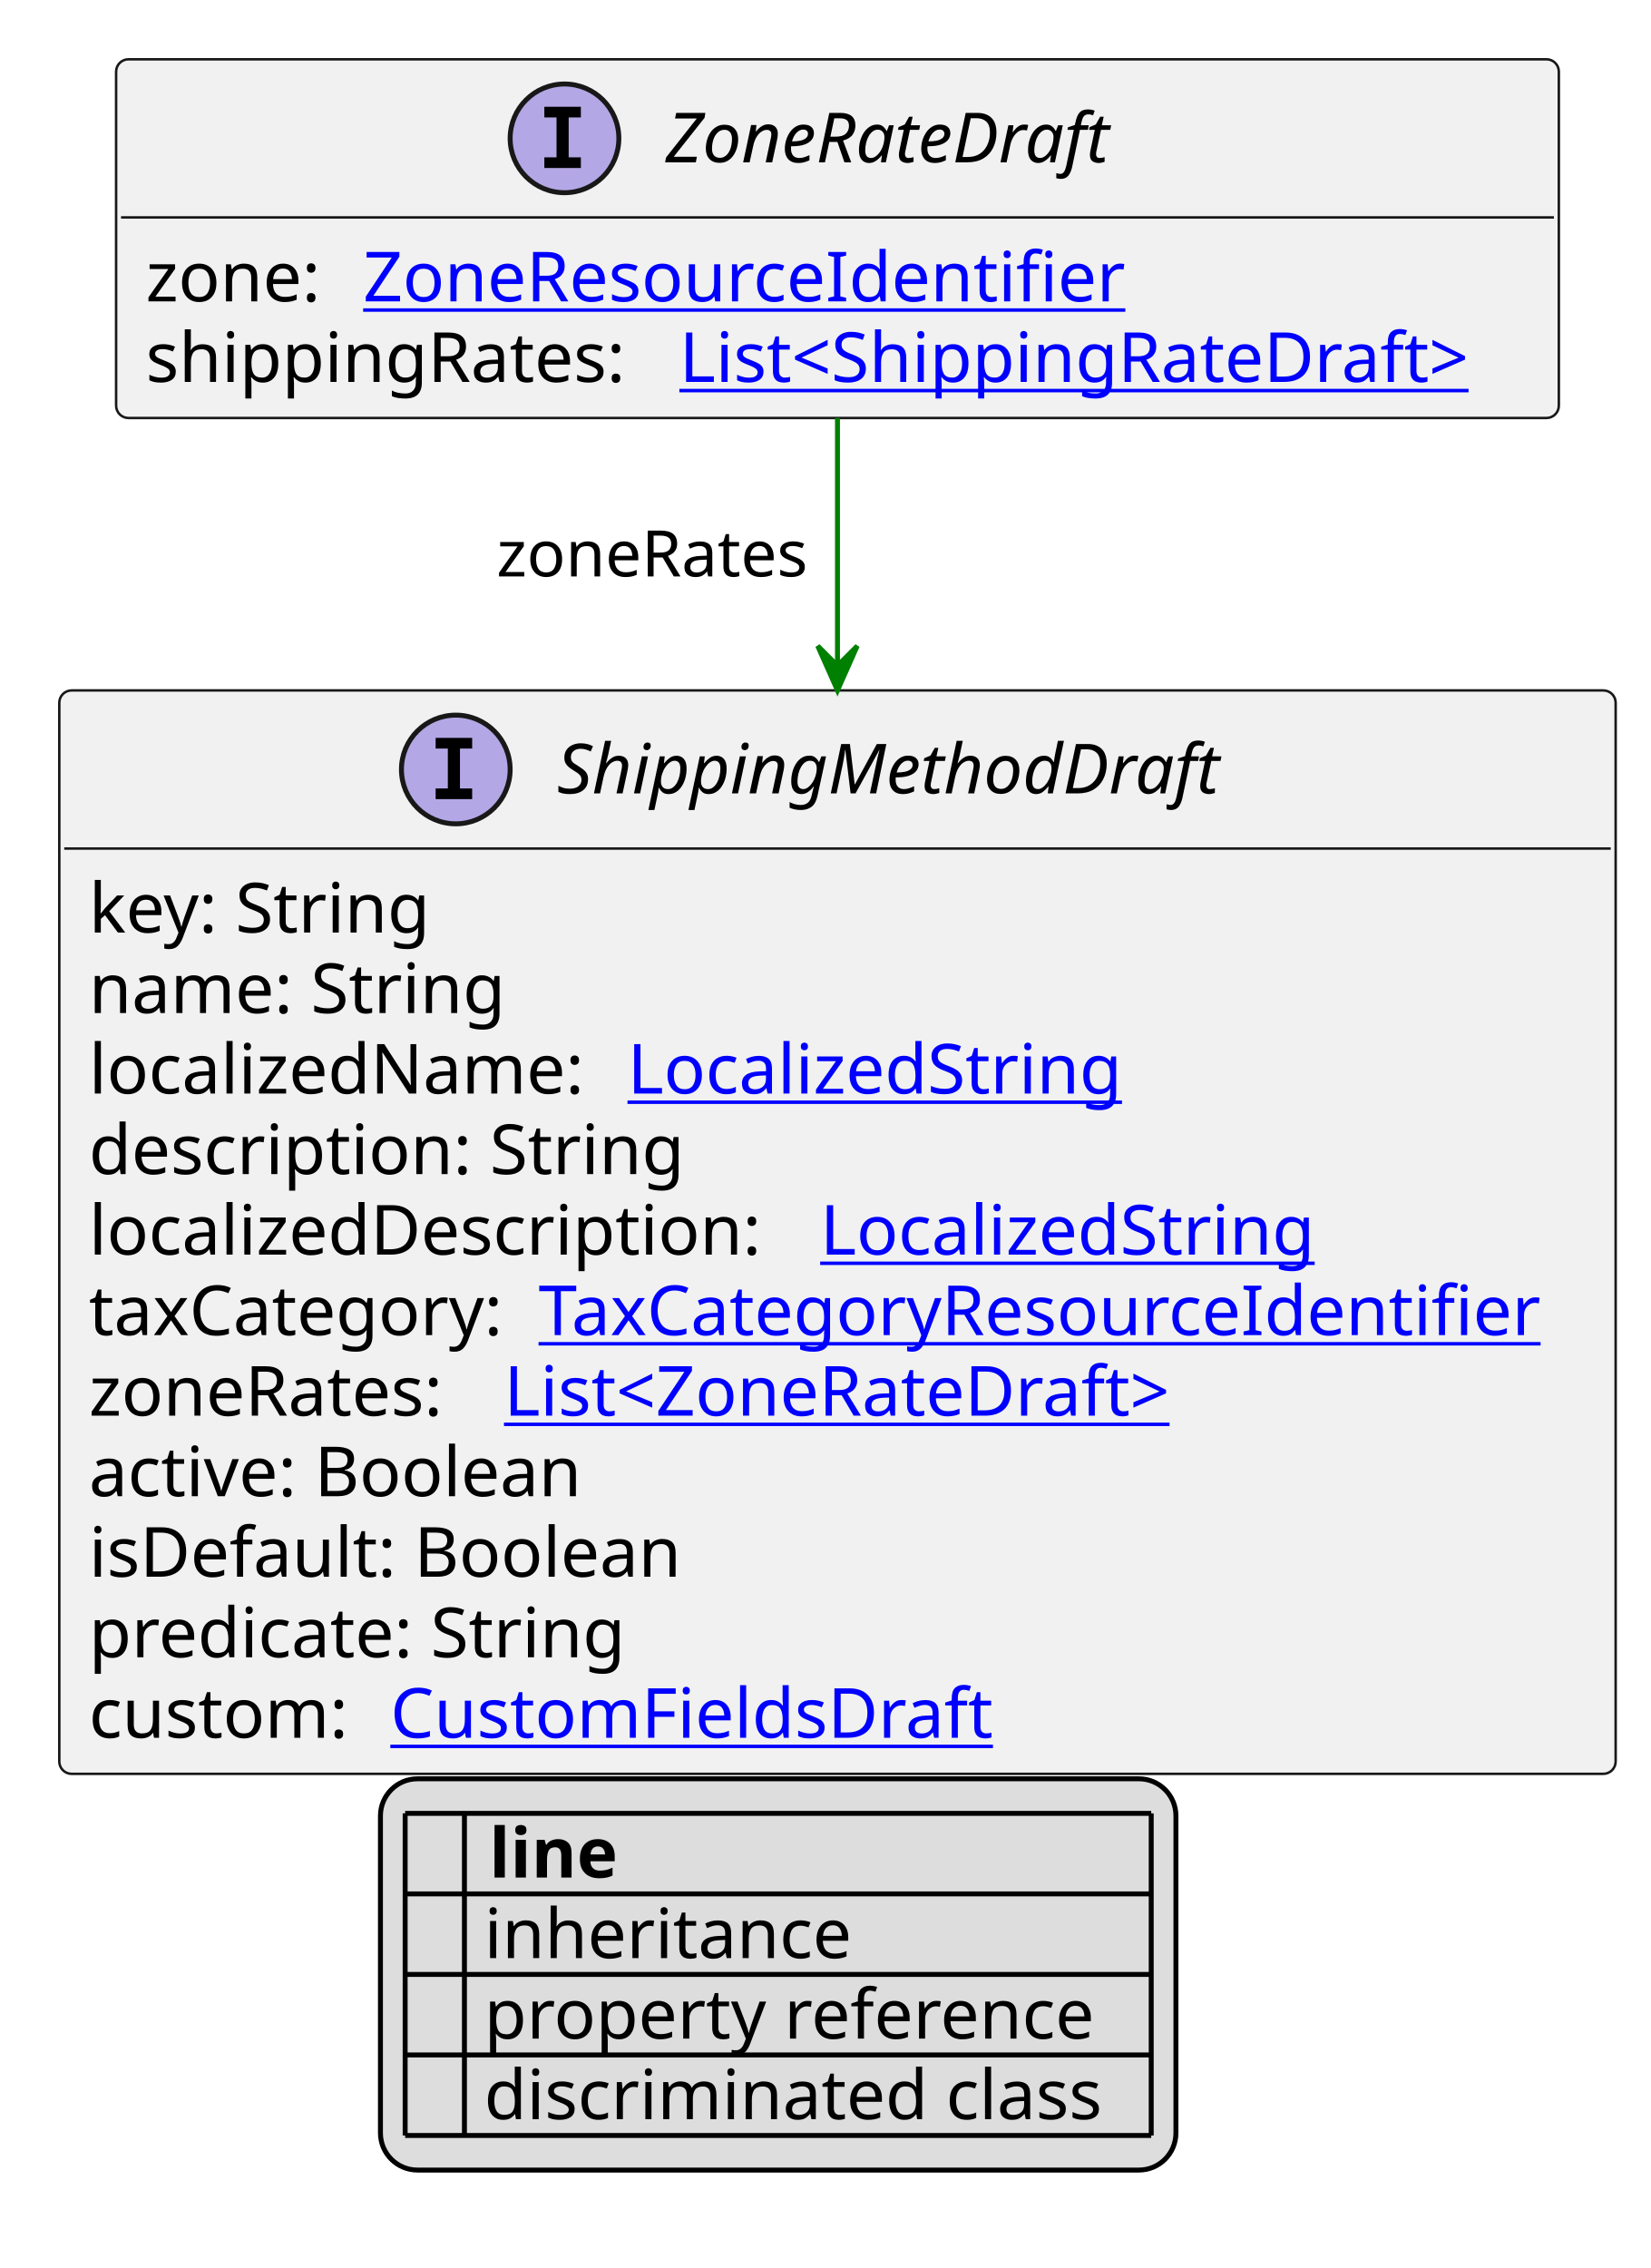
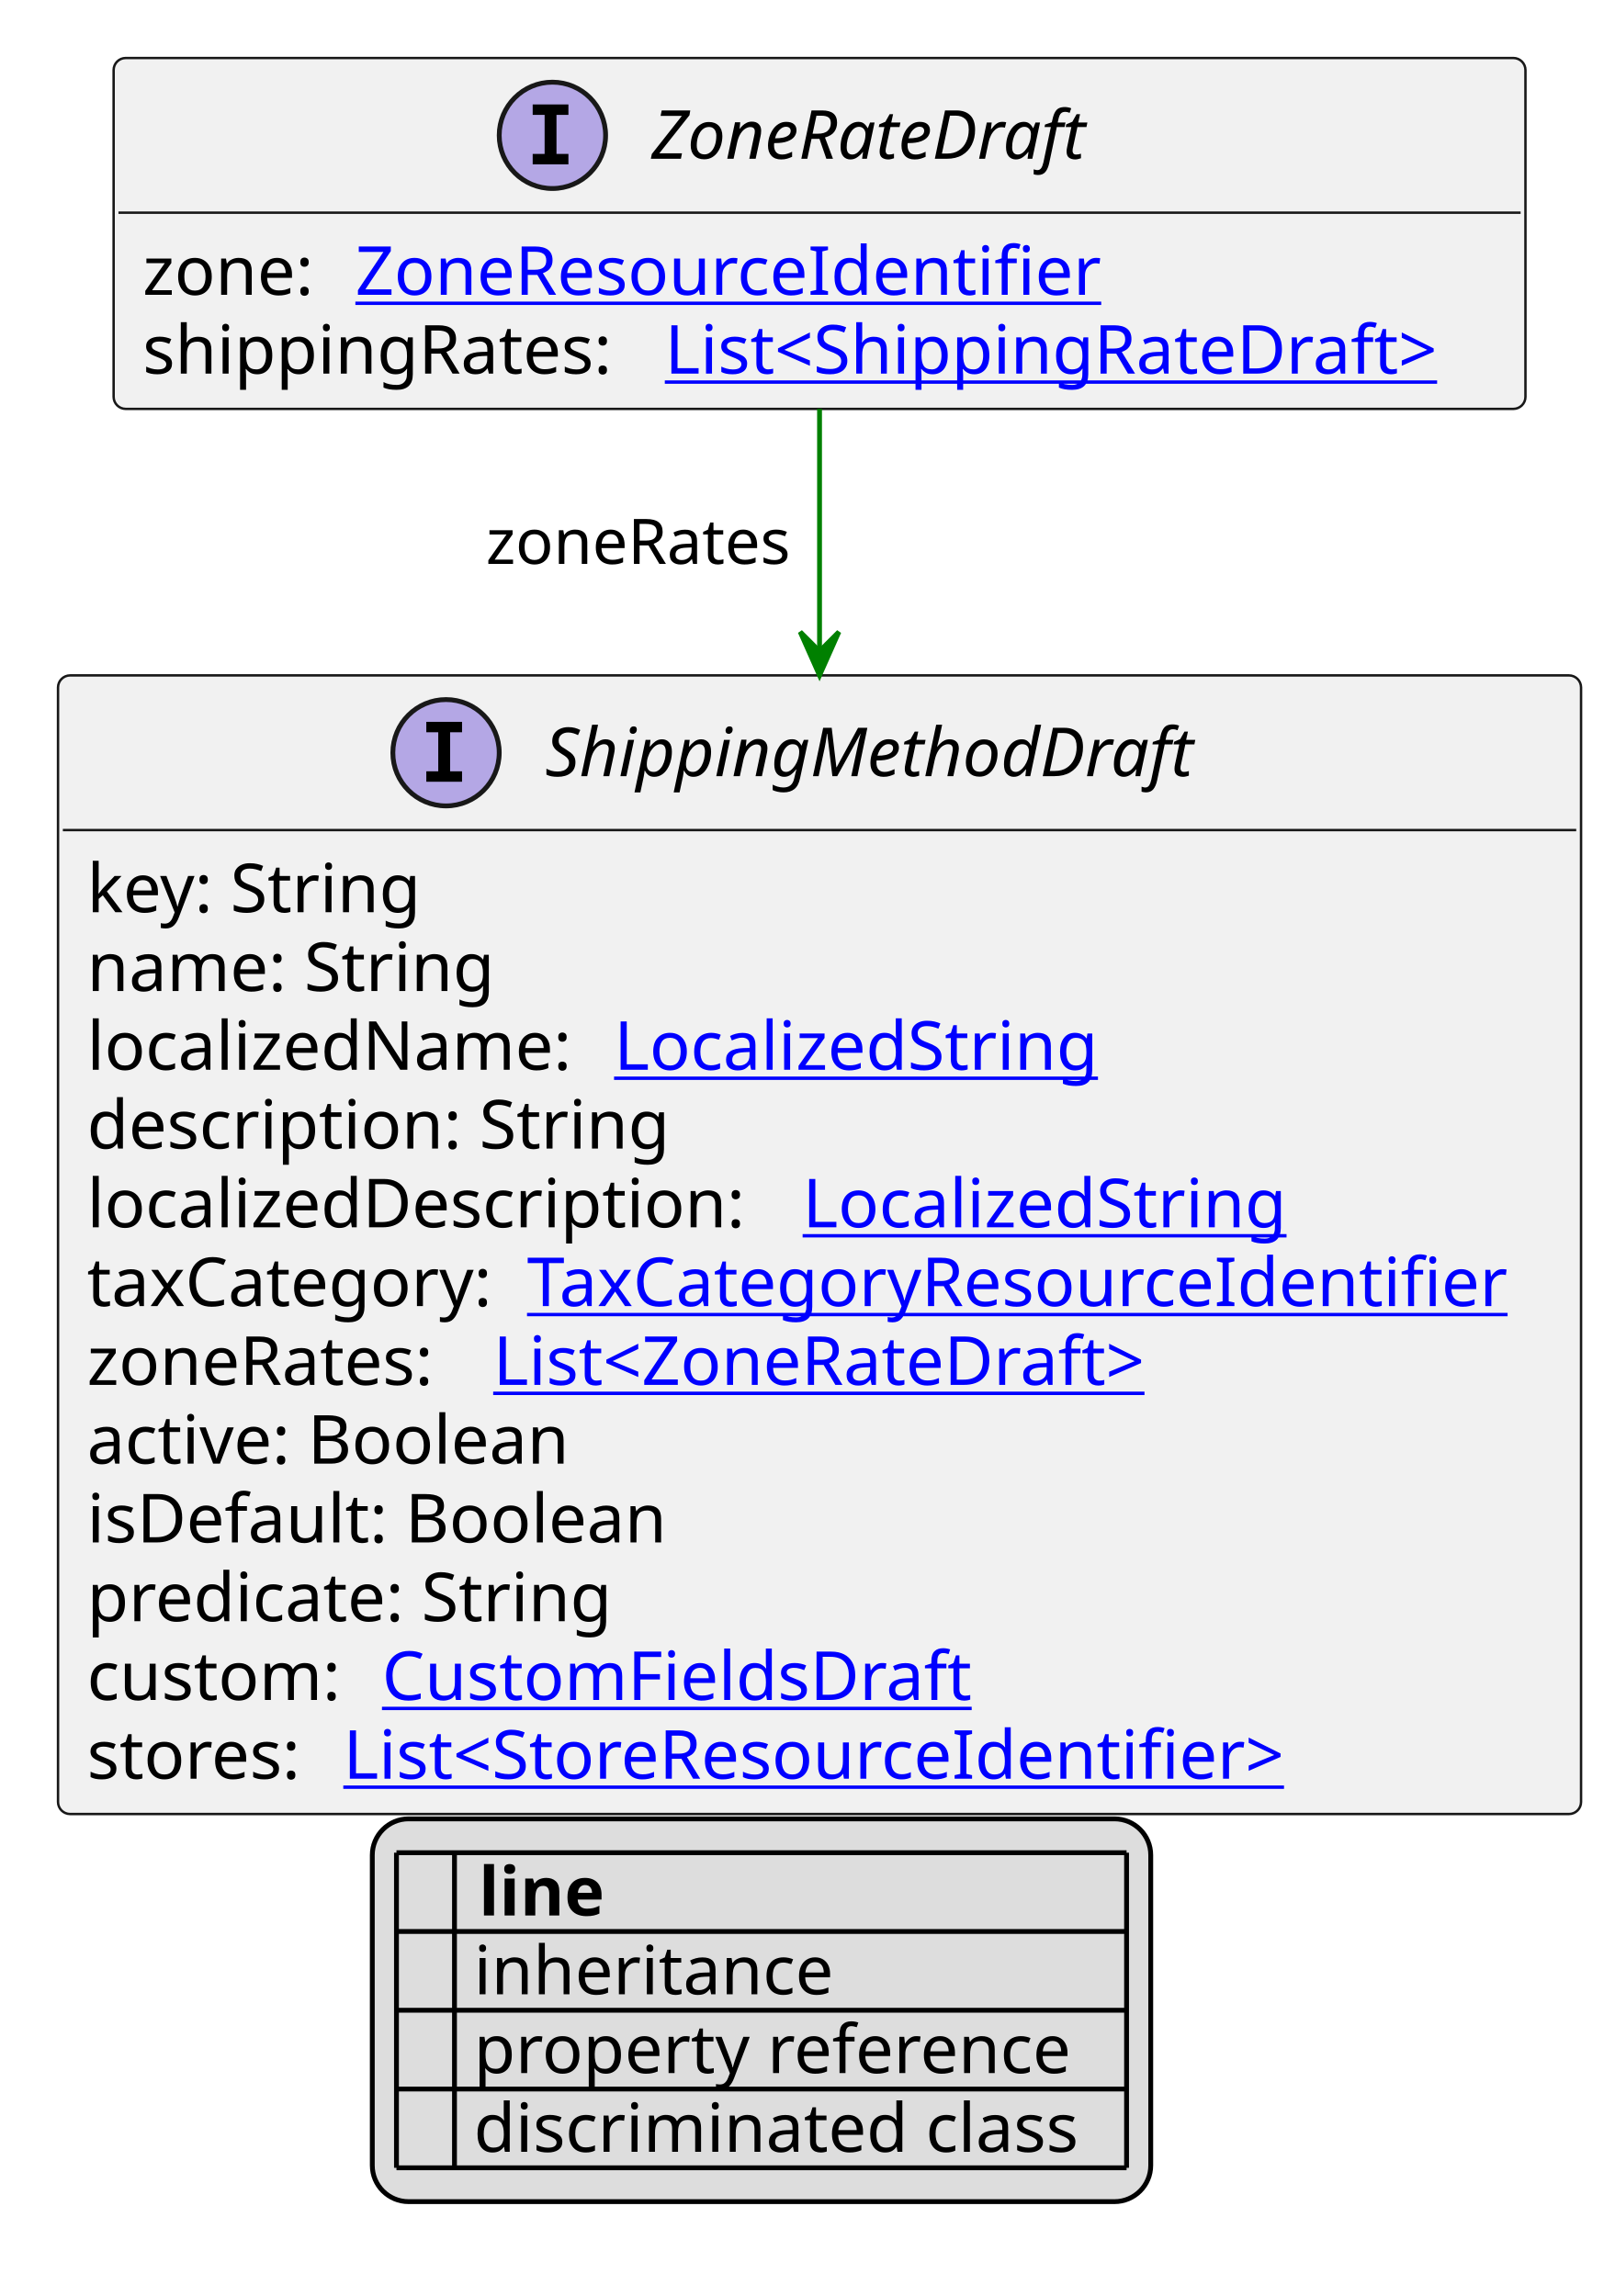
- <svg xmlns="http://www.w3.org/2000/svg" xmlns:xlink="http://www.w3.org/1999/xlink" contentStyleType="text/css" height="459px" preserveAspectRatio="none" style="width:334px;height:459px;background:#FFFFFF;" version="1.1" viewBox="0 0 334 459" width="334px" zoomAndPan="magnify">
+ <svg xmlns="http://www.w3.org/2000/svg" xmlns:xlink="http://www.w3.org/1999/xlink" contentStyleType="text/css" height="475px" preserveAspectRatio="none" style="width:334px;height:475px;background:#FFFFFF;" version="1.1" viewBox="0 0 334 475" width="334px" zoomAndPan="magnify">
  <defs>
-     <filter height="1" id="b1nkm7qpihcs790" width="1" x="0" y="0">
+     <filter height="1" id="b1ghgdje4z2l780" width="1" x="0" y="0">
      <feFlood flood-color="#000000" result="flood" />
      <feComposite in="SourceGraphic" in2="flood" operator="over" />
    </filter>
-     <filter height="1" id="b1nkm7qpihcs791" width="1" x="0" y="0">
+     <filter height="1" id="b1ghgdje4z2l781" width="1" x="0" y="0">
      <feFlood flood-color="#008000" result="flood" />
      <feComposite in="SourceGraphic" in2="flood" operator="over" />
    </filter>
-     <filter height="1" id="b1nkm7qpihcs792" width="1" x="0" y="0">
+     <filter height="1" id="b1ghgdje4z2l782" width="1" x="0" y="0">
      <feFlood flood-color="#0000FF" result="flood" />
      <feComposite in="SourceGraphic" in2="flood" operator="over" />
    </filter>
  </defs>
  <g>
    <a href="ZoneRateDraft.svg" target="_top" title="ZoneRateDraft.svg" xlink:actuate="onRequest" xlink:href="ZoneRateDraft.svg" xlink:show="new" xlink:title="ZoneRateDraft.svg" xlink:type="simple">
      <g id="elem_ZoneRateDraft">
        <rect codeLine="10" fill="#F1F1F1" height="72.594" id="ZoneRateDraft" rx="2.5" ry="2.5" style="stroke:#181818;stroke-width:0.5;" width="292" x="23.5" y="12" />
        <ellipse cx="114.25" cy="28" fill="#B4A7E5" rx="11" ry="11" style="stroke:#181818;stroke-width:1.0;" />
        <path d="M110.172,23.766 L110.172,21.609 L117.562,21.609 L117.562,23.766 L115.094,23.766 L115.094,31.844 L117.562,31.844 L117.562,34 L110.172,34 L110.172,31.844 L112.641,31.844 L112.641,23.766 L110.172,23.766 Z " fill="#000000" />
        <text fill="#000000" font-family="sans-serif" font-size="14" font-style="italic" lengthAdjust="spacing" textLength="102" x="134.75" y="32.847">ZoneRateDraft</text>
        <line style="stroke:#181818;stroke-width:0.5;" x1="24.5" x2="314.5" y1="44" y2="44" />
        <text fill="#000000" font-family="sans-serif" font-size="14" lengthAdjust="spacing" textLength="40" x="29.5" y="60.995">zone:</text>
        <a href="ZoneResourceIdentifier.svg" target="_top" title="ZoneResourceIdentifier.svg" xlink:actuate="onRequest" xlink:href="ZoneResourceIdentifier.svg" xlink:show="new" xlink:title="ZoneResourceIdentifier.svg" xlink:type="simple">
          <text fill="#0000FF" font-family="sans-serif" font-size="14" lengthAdjust="spacing" text-decoration="underline" textLength="163" x="73.5" y="60.995">ZoneResourceIdentifier</text>
        </a>
        <text fill="#000000" font-family="sans-serif" font-size="14" lengthAdjust="spacing" textLength="104" x="29.5" y="77.292">shippingRates:</text>
        <a href="ShippingRateDraft.svg" target="_top" title="ShippingRateDraft.svg" xlink:actuate="onRequest" xlink:href="ShippingRateDraft.svg" xlink:show="new" xlink:title="ShippingRateDraft.svg" xlink:type="simple">
          <text fill="#0000FF" font-family="sans-serif" font-size="14" lengthAdjust="spacing" text-decoration="underline" textLength="172" x="137.5" y="77.292">List&lt;ShippingRateDraft&gt;</text>
        </a>
      </g>
    </a>
    <a href="ShippingMethodDraft.svg" target="_top" title="ShippingMethodDraft.svg" xlink:actuate="onRequest" xlink:href="ShippingMethodDraft.svg" xlink:show="new" xlink:title="ShippingMethodDraft.svg" xlink:type="simple">
      <g id="elem_ShippingMethodDraft">
-         <rect codeLine="17" fill="#F1F1F1" height="219.266" id="ShippingMethodDraft" rx="2.5" ry="2.5" style="stroke:#181818;stroke-width:0.5;" width="315" x="12" y="139.727" />
+         <rect codeLine="17" fill="#F1F1F1" height="235.562" id="ShippingMethodDraft" rx="2.5" ry="2.5" style="stroke:#181818;stroke-width:0.5;" width="315" x="12" y="139.727" />
        <ellipse cx="92.25" cy="155.727" fill="#B4A7E5" rx="11" ry="11" style="stroke:#181818;stroke-width:1.0;" />
        <path d="M88.172,151.492 L88.172,149.336 L95.562,149.336 L95.562,151.492 L93.094,151.492 L93.094,159.57 L95.562,159.57 L95.562,161.727 L88.172,161.727 L88.172,159.57 L90.641,159.57 L90.641,151.492 L88.172,151.492 Z " fill="#000000" />
        <text fill="#000000" font-family="sans-serif" font-size="14" font-style="italic" lengthAdjust="spacing" textLength="146" x="112.75" y="160.573">ShippingMethodDraft</text>
        <line style="stroke:#181818;stroke-width:0.5;" x1="13" x2="326" y1="171.727" y2="171.727" />
        <text fill="#000000" font-family="sans-serif" font-size="14" lengthAdjust="spacing" textLength="73" x="18" y="188.722">key: String</text>
        <text fill="#000000" font-family="sans-serif" font-size="14" lengthAdjust="spacing" textLength="88" x="18" y="205.019">name: String</text>
        <text fill="#000000" font-family="sans-serif" font-size="14" lengthAdjust="spacing" textLength="105" x="18" y="221.315">localizedName:</text>
        <a href="LocalizedString.svg" target="_top" title="LocalizedString.svg" xlink:actuate="onRequest" xlink:href="LocalizedString.svg" xlink:show="new" xlink:title="LocalizedString.svg" xlink:type="simple">
          <text fill="#0000FF" font-family="sans-serif" font-size="14" lengthAdjust="spacing" text-decoration="underline" textLength="104" x="127" y="221.315">LocalizedString</text>
        </a>
        <text fill="#000000" font-family="sans-serif" font-size="14" lengthAdjust="spacing" textLength="126" x="18" y="237.612">description: String</text>
        <text fill="#000000" font-family="sans-serif" font-size="14" lengthAdjust="spacing" textLength="144" x="18" y="253.909">localizedDescription:</text>
        <a href="LocalizedString.svg" target="_top" title="LocalizedString.svg" xlink:actuate="onRequest" xlink:href="LocalizedString.svg" xlink:show="new" xlink:title="LocalizedString.svg" xlink:type="simple">
          <text fill="#0000FF" font-family="sans-serif" font-size="14" lengthAdjust="spacing" text-decoration="underline" textLength="104" x="166" y="253.909">LocalizedString</text>
        </a>
        <text fill="#000000" font-family="sans-serif" font-size="14" lengthAdjust="spacing" textLength="87" x="18" y="270.206">taxCategory:</text>
        <a href="TaxCategoryResourceIdentifier.svg" target="_top" title="TaxCategoryResourceIdentifier.svg" xlink:actuate="onRequest" xlink:href="TaxCategoryResourceIdentifier.svg" xlink:show="new" xlink:title="TaxCategoryResourceIdentifier.svg" xlink:type="simple">
          <text fill="#0000FF" font-family="sans-serif" font-size="14" lengthAdjust="spacing" text-decoration="underline" textLength="212" x="109" y="270.206">TaxCategoryResourceIdentifier</text>
        </a>
        <text fill="#000000" font-family="sans-serif" font-size="14" lengthAdjust="spacing" textLength="80" x="18" y="286.503">zoneRates:</text>
        <a href="ZoneRateDraft.svg" target="_top" title="ZoneRateDraft.svg" xlink:actuate="onRequest" xlink:href="ZoneRateDraft.svg" xlink:show="new" xlink:title="ZoneRateDraft.svg" xlink:type="simple">
          <text fill="#0000FF" font-family="sans-serif" font-size="14" lengthAdjust="spacing" text-decoration="underline" textLength="149" x="102" y="286.503">List&lt;ZoneRateDraft&gt;</text>
        </a>
        <text fill="#000000" font-family="sans-serif" font-size="14" lengthAdjust="spacing" textLength="106" x="18" y="302.8">active: Boolean</text>
        <text fill="#000000" font-family="sans-serif" font-size="14" lengthAdjust="spacing" textLength="126" x="18" y="319.097">isDefault: Boolean</text>
        <text fill="#000000" font-family="sans-serif" font-size="14" lengthAdjust="spacing" textLength="114" x="18" y="335.394">predicate: String</text>
        <text fill="#000000" font-family="sans-serif" font-size="14" lengthAdjust="spacing" textLength="57" x="18" y="351.69">custom:</text>
        <a href="CustomFieldsDraft.svg" target="_top" title="CustomFieldsDraft.svg" xlink:actuate="onRequest" xlink:href="CustomFieldsDraft.svg" xlink:show="new" xlink:title="CustomFieldsDraft.svg" xlink:type="simple">
          <text fill="#0000FF" font-family="sans-serif" font-size="14" lengthAdjust="spacing" text-decoration="underline" textLength="127" x="79" y="351.69">CustomFieldsDraft</text>
        </a>
+         <text fill="#000000" font-family="sans-serif" font-size="14" lengthAdjust="spacing" textLength="49" x="18" y="367.987">stores:</text>
+         <a href="StoreResourceIdentifier.svg" target="_top" title="StoreResourceIdentifier.svg" xlink:actuate="onRequest" xlink:href="StoreResourceIdentifier.svg" xlink:show="new" xlink:title="StoreResourceIdentifier.svg" xlink:type="simple">
+           <text fill="#0000FF" font-family="sans-serif" font-size="14" lengthAdjust="spacing" text-decoration="underline" textLength="210" x="71" y="367.987">List&lt;StoreResourceIdentifier&gt;</text>
+         </a>
      </g>
    </a>
    <line style="stroke:#008000;stroke-width:1.0;" x1="169.5" x2="169.5" y1="84.594" y2="139.727" />
    <polygon fill="#008000" points="169.5,139.727,173.5,130.727,169.5,134.727,165.5,130.727,169.5,139.727" style="stroke:#008000;stroke-width:1.0;" />
    <text fill="#000000" font-family="sans-serif" font-size="13" lengthAdjust="spacing" textLength="67" x="100.5" y="116.661">zoneRates</text>
-     <rect fill="#DDDDDD" height="79.188" id="_legend" rx="7.5" ry="7.5" style="stroke:#000000;stroke-width:1.0;" width="161" x="77" y="359.992" />
-     <text fill="#000000" font-family="sans-serif" font-size="14" font-weight="bold" lengthAdjust="spacing" textLength="5" x="82" y="379.987"> </text>
-     <text fill="#000000" font-family="sans-serif" font-size="14" font-weight="bold" lengthAdjust="spacing" textLength="28" x="99" y="379.987">line</text>
-     <text fill="#000000" filter="url(#b1nkm7qpihcs790)" font-family="sans-serif" font-size="14" lengthAdjust="spacing" textLength="12" x="82" y="396.284">   </text>
-     <text fill="#000000" font-family="sans-serif" font-size="14" lengthAdjust="spacing" textLength="77" x="98" y="396.284">inheritance</text>
-     <text fill="#000000" filter="url(#b1nkm7qpihcs791)" font-family="sans-serif" font-size="14" lengthAdjust="spacing" textLength="12" x="82" y="412.581">   </text>
-     <text fill="#000000" font-family="sans-serif" font-size="14" lengthAdjust="spacing" textLength="129" x="98" y="412.581">property reference</text>
-     <text fill="#000000" filter="url(#b1nkm7qpihcs792)" font-family="sans-serif" font-size="14" lengthAdjust="spacing" textLength="12" x="82" y="428.878">   </text>
-     <text fill="#000000" font-family="sans-serif" font-size="14" lengthAdjust="spacing" textLength="131" x="98" y="428.878">discriminated class</text>
-     <line style="stroke:#000000;stroke-width:1.0;" x1="82" x2="233" y1="366.992" y2="366.992" />
+     <rect fill="#DDDDDD" height="79.188" id="_legend" rx="7.5" ry="7.5" style="stroke:#000000;stroke-width:1.0;" width="161" x="77" y="376.289" />
+     <text fill="#000000" font-family="sans-serif" font-size="14" font-weight="bold" lengthAdjust="spacing" textLength="5" x="82" y="396.284"> </text>
+     <text fill="#000000" font-family="sans-serif" font-size="14" font-weight="bold" lengthAdjust="spacing" textLength="28" x="99" y="396.284">line</text>
+     <text fill="#000000" filter="url(#b1ghgdje4z2l780)" font-family="sans-serif" font-size="14" lengthAdjust="spacing" textLength="12" x="82" y="412.581">   </text>
+     <text fill="#000000" font-family="sans-serif" font-size="14" lengthAdjust="spacing" textLength="77" x="98" y="412.581">inheritance</text>
+     <text fill="#000000" filter="url(#b1ghgdje4z2l781)" font-family="sans-serif" font-size="14" lengthAdjust="spacing" textLength="12" x="82" y="428.878">   </text>
+     <text fill="#000000" font-family="sans-serif" font-size="14" lengthAdjust="spacing" textLength="129" x="98" y="428.878">property reference</text>
+     <text fill="#000000" filter="url(#b1ghgdje4z2l782)" font-family="sans-serif" font-size="14" lengthAdjust="spacing" textLength="12" x="82" y="445.175">   </text>
+     <text fill="#000000" font-family="sans-serif" font-size="14" lengthAdjust="spacing" textLength="131" x="98" y="445.175">discriminated class</text>
    <line style="stroke:#000000;stroke-width:1.0;" x1="82" x2="233" y1="383.289" y2="383.289" />
    <line style="stroke:#000000;stroke-width:1.0;" x1="82" x2="233" y1="399.586" y2="399.586" />
    <line style="stroke:#000000;stroke-width:1.0;" x1="82" x2="233" y1="415.883" y2="415.883" />
    <line style="stroke:#000000;stroke-width:1.0;" x1="82" x2="233" y1="432.18" y2="432.18" />
-     <line style="stroke:#000000;stroke-width:1.0;" x1="82" x2="82" y1="366.992" y2="432.18" />
-     <line style="stroke:#000000;stroke-width:1.0;" x1="94" x2="94" y1="366.992" y2="432.18" />
-     <line style="stroke:#000000;stroke-width:1.0;" x1="233" x2="233" y1="366.992" y2="432.18" />
+     <line style="stroke:#000000;stroke-width:1.0;" x1="82" x2="233" y1="448.477" y2="448.477" />
+     <line style="stroke:#000000;stroke-width:1.0;" x1="82" x2="82" y1="383.289" y2="448.477" />
+     <line style="stroke:#000000;stroke-width:1.0;" x1="94" x2="94" y1="383.289" y2="448.477" />
+     <line style="stroke:#000000;stroke-width:1.0;" x1="233" x2="233" y1="383.289" y2="448.477" />
  </g>
</svg>
